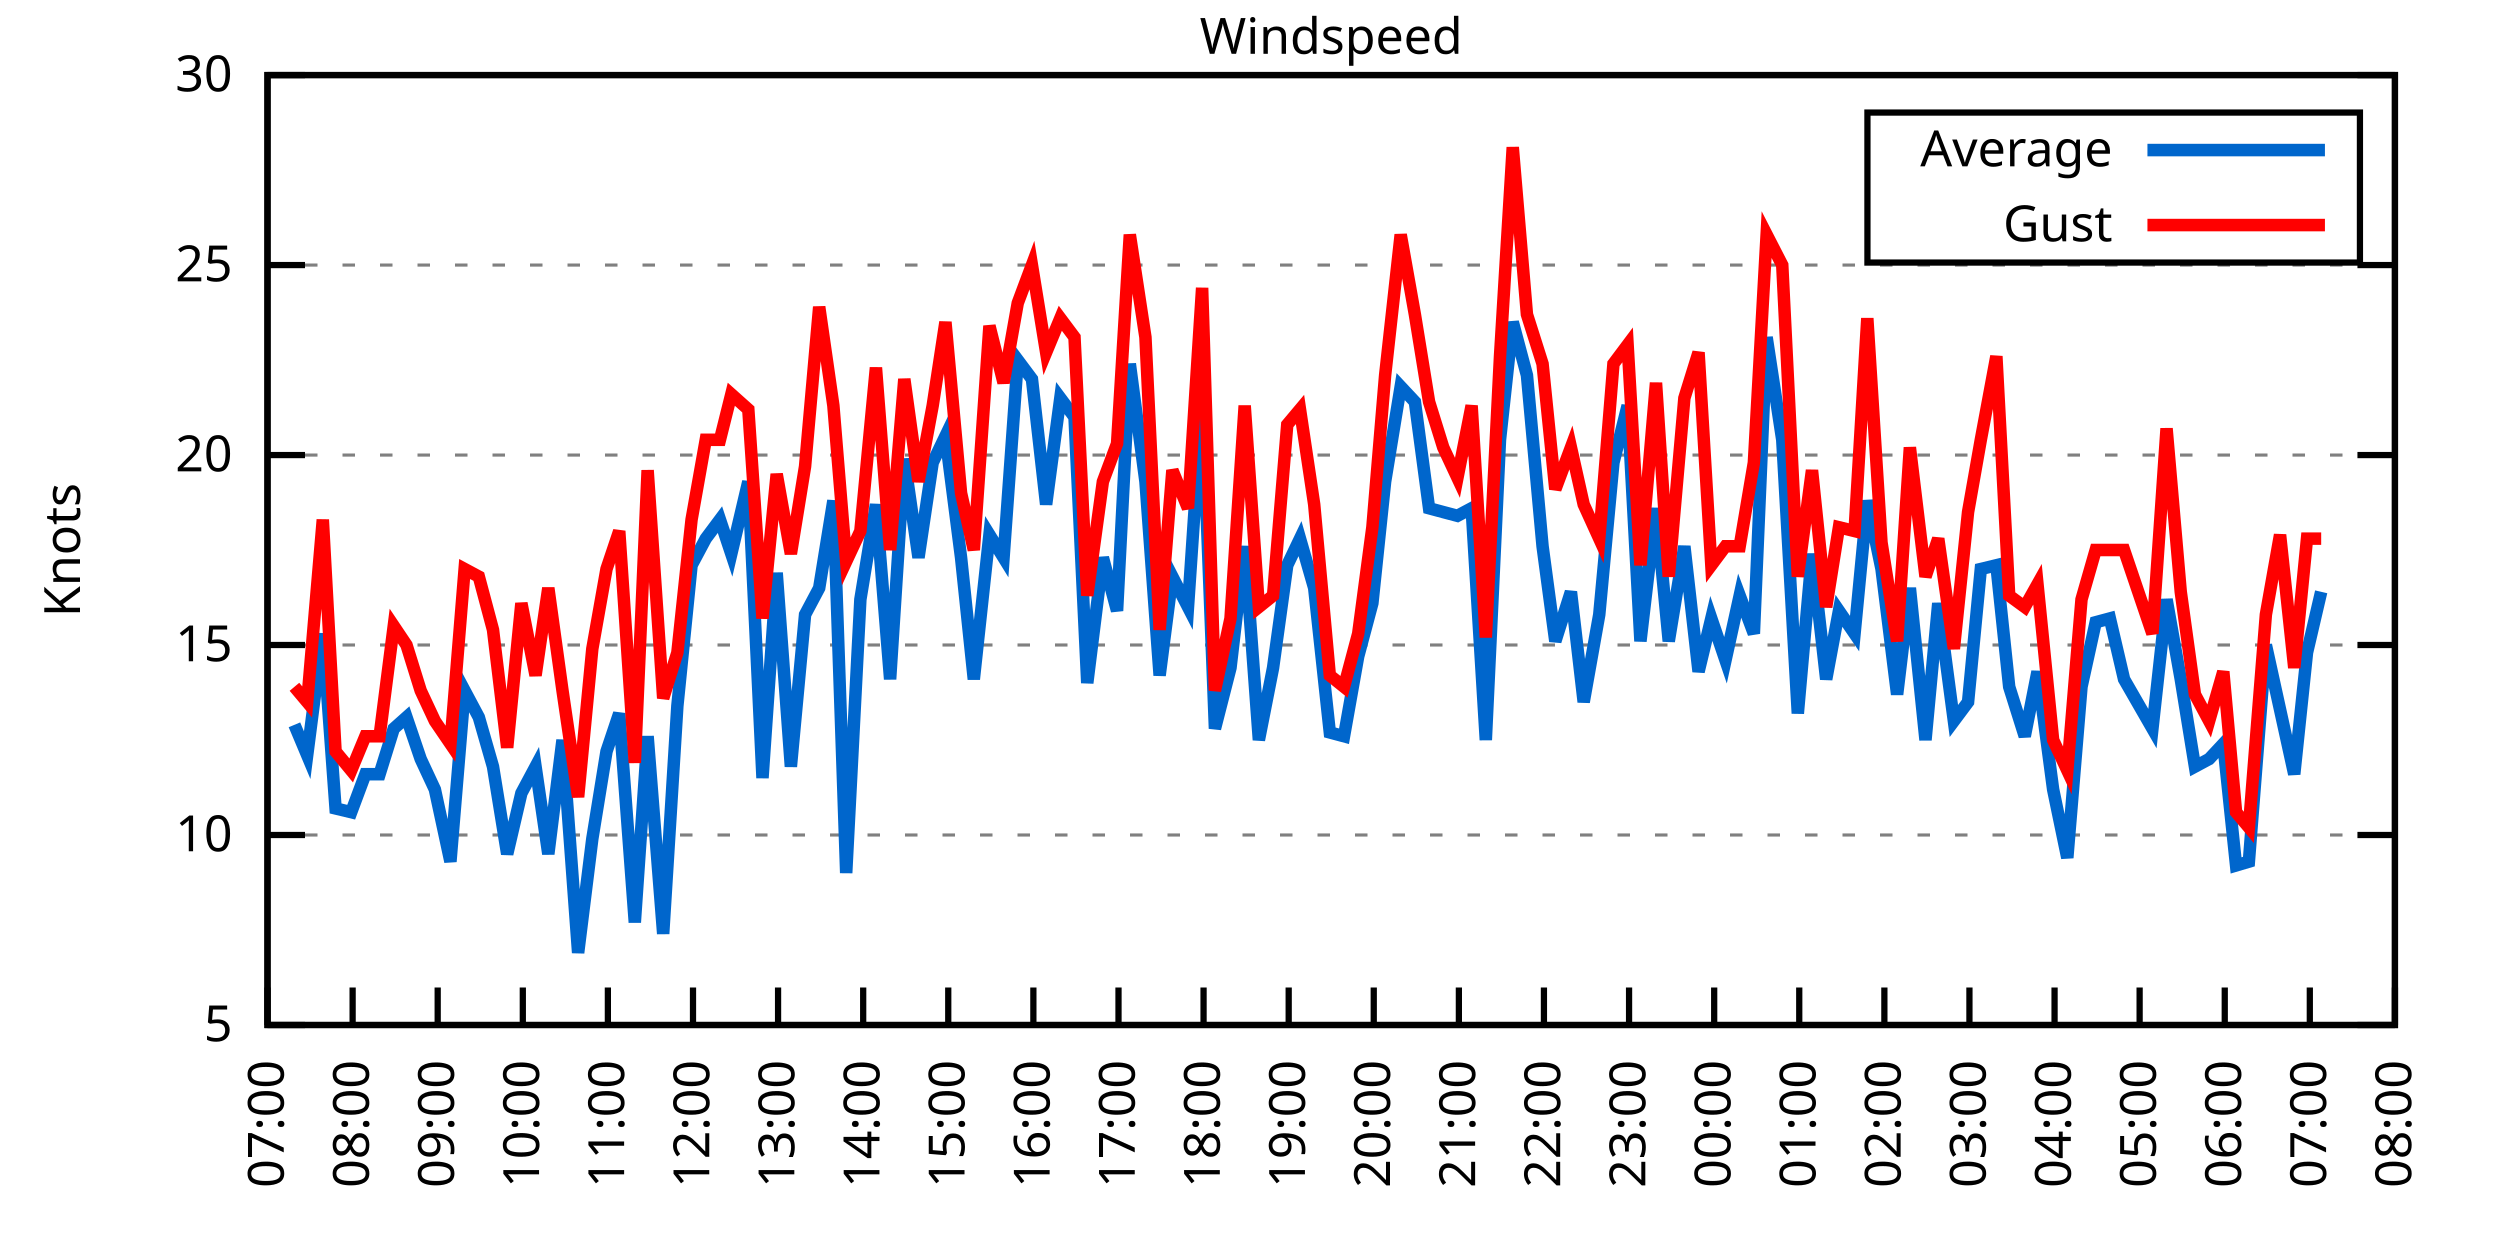
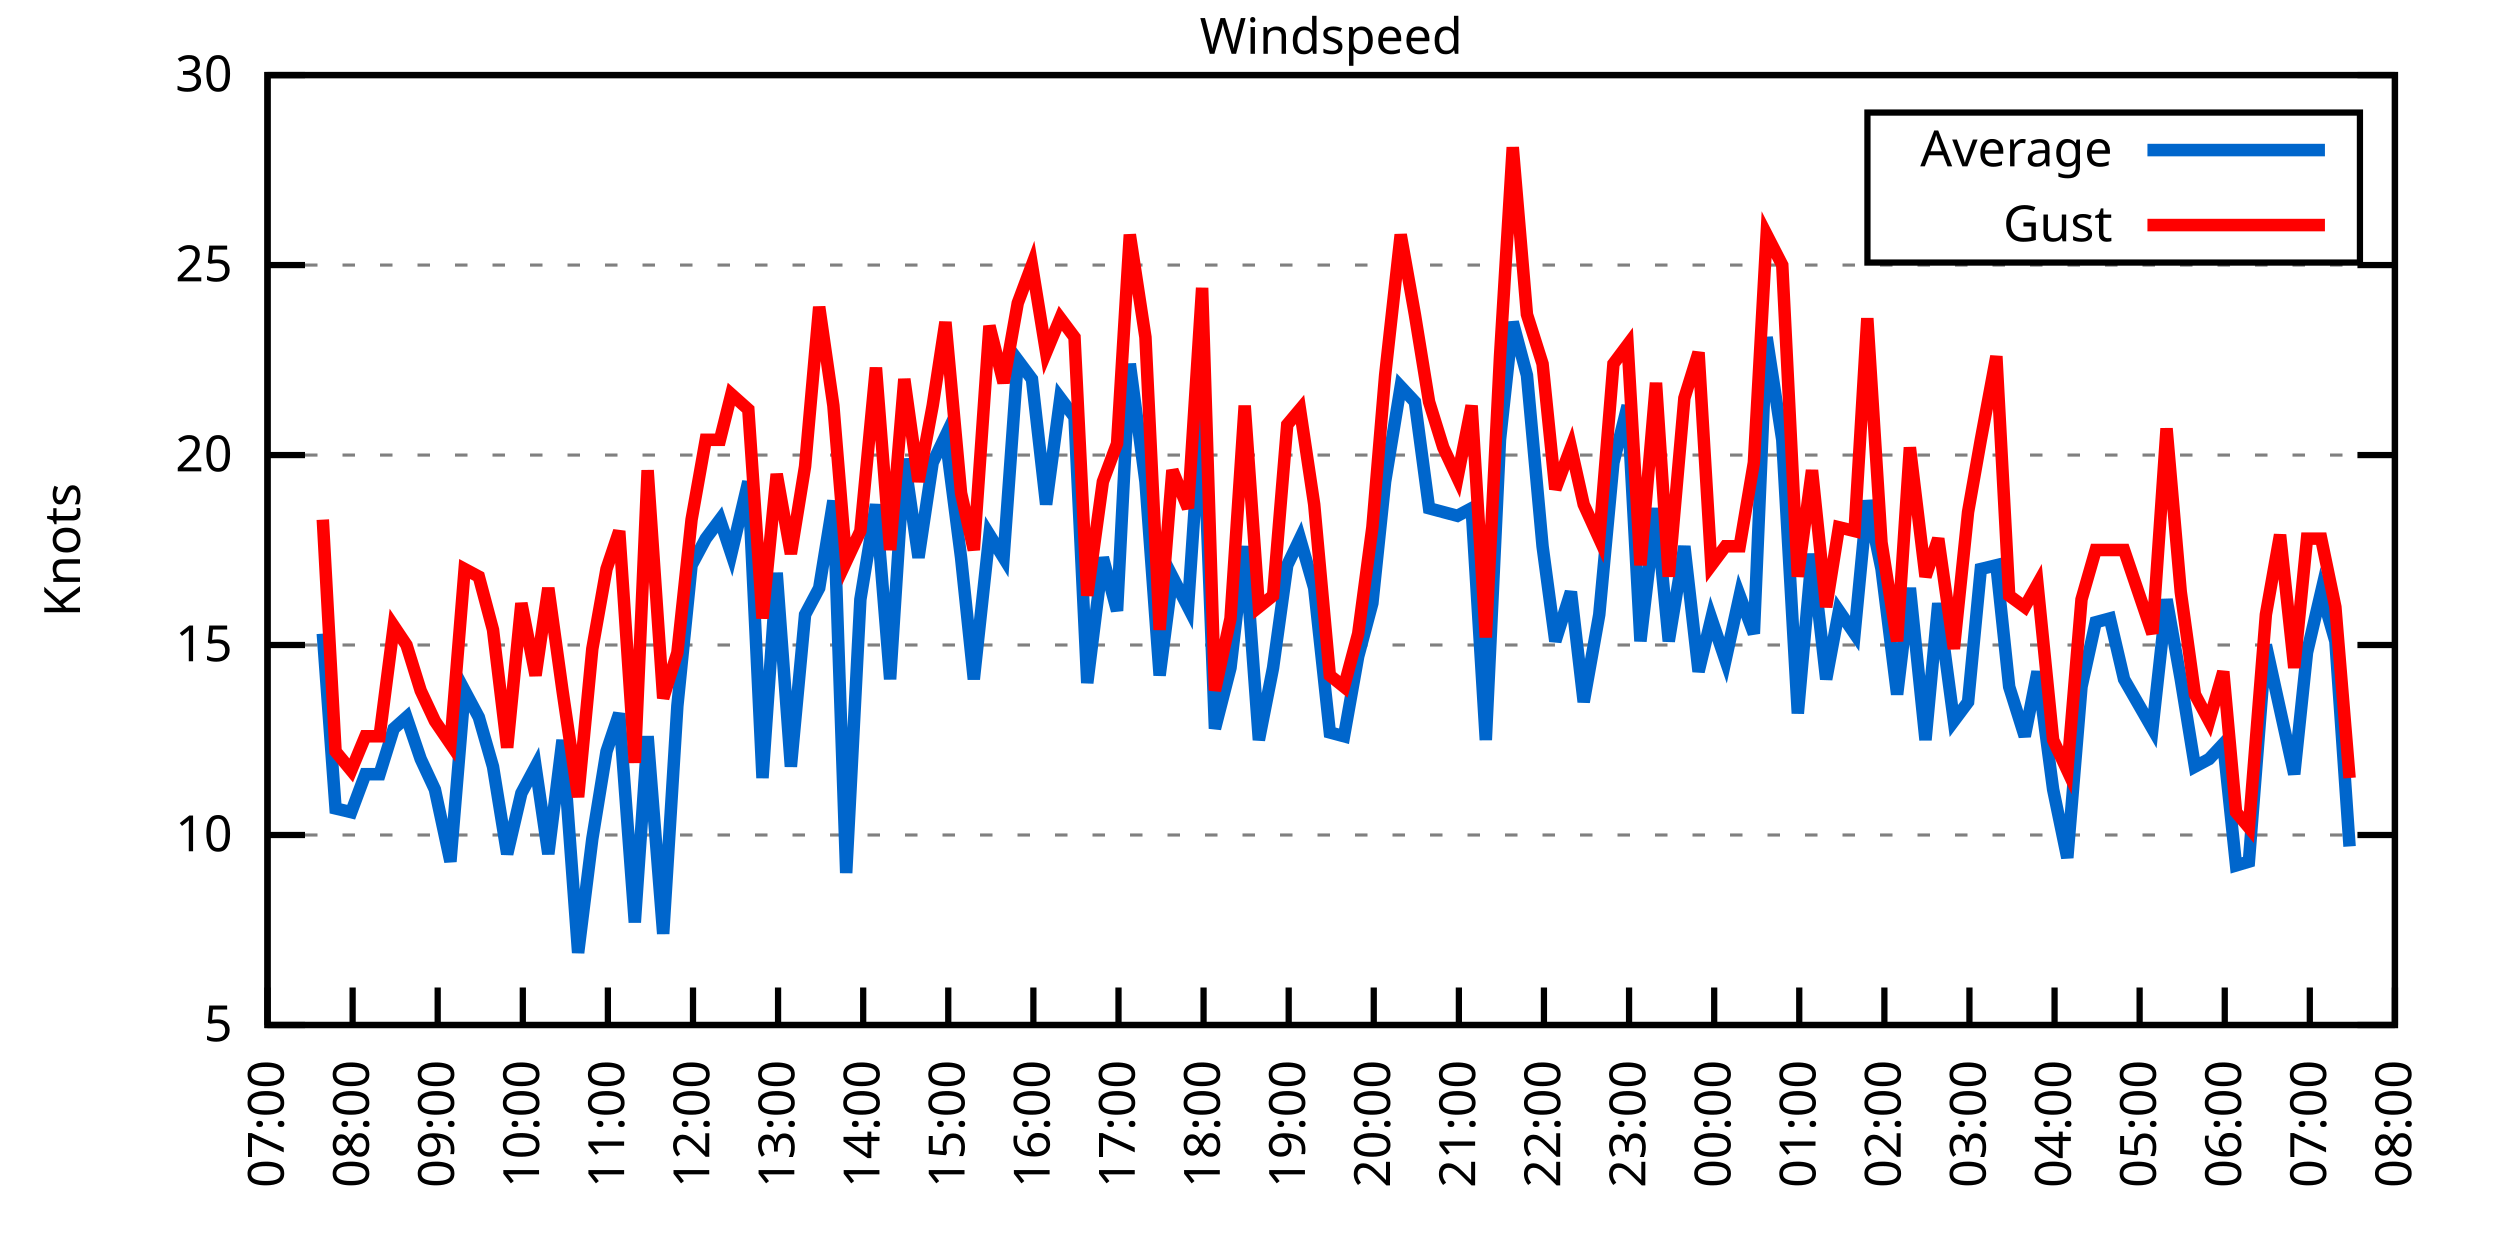
<svg xmlns="http://www.w3.org/2000/svg" xmlns:xlink="http://www.w3.org/1999/xlink" width="400" height="200" viewBox="0 0 400 200">
  <g id="gnuplot_canvas">
    <rect x="0" y="0" width="400" height="200" fill="none" />
    <defs>
      <circle id="gpDot" r="0.5" stroke-width="0.5" stroke="currentColor" />
      <path id="gpPt0" stroke-width="0.333" stroke="currentColor" d="M-1,0 h2 M0,-1 v2" />
      <path id="gpPt1" stroke-width="0.333" stroke="currentColor" d="M-1,-1 L1,1 M1,-1 L-1,1" />
      <path id="gpPt2" stroke-width="0.333" stroke="currentColor" d="M-1,0 L1,0 M0,-1 L0,1 M-1,-1 L1,1 M-1,1 L1,-1" />
      <rect id="gpPt3" stroke-width="0.333" stroke="currentColor" x="-1" y="-1" width="2" height="2" />
      <rect id="gpPt4" stroke-width="0.333" stroke="currentColor" fill="currentColor" x="-1" y="-1" width="2" height="2" />
      <circle id="gpPt5" stroke-width="0.333" stroke="currentColor" cx="0" cy="0" r="1" />
      <use xlink:href="#gpPt5" id="gpPt6" fill="currentColor" stroke="none" />
      <path id="gpPt7" stroke-width="0.333" stroke="currentColor" d="M0,-1.33 L-1.33,0.67 L1.33,0.67 z" />
      <use xlink:href="#gpPt7" id="gpPt8" fill="currentColor" stroke="none" />
      <use xlink:href="#gpPt7" id="gpPt9" stroke="currentColor" transform="rotate(180)" />
      <use xlink:href="#gpPt9" id="gpPt10" fill="currentColor" stroke="none" />
      <use xlink:href="#gpPt3" id="gpPt11" stroke="currentColor" transform="rotate(45)" />
      <use xlink:href="#gpPt11" id="gpPt12" fill="currentColor" stroke="none" />
      <path id="gpPt13" stroke-width="0.333" stroke="currentColor" d="M0,1.330 L1.265,0.411 L0.782,-1.067 L-0.782,-1.076 L-1.265,0.411 z" />
      <use xlink:href="#gpPt13" id="gpPt14" fill="currentColor" stroke="none" />
      <filter id="textbox" filterUnits="objectBoundingBox" x="0" y="0" height="1" width="1">
        <feFlood flood-color="white" flood-opacity="1" result="bgnd" />
        <feComposite in="SourceGraphic" in2="bgnd" operator="atop" />
      </filter>
      <filter id="greybox" filterUnits="objectBoundingBox" x="0" y="0" height="1" width="1">
        <feFlood flood-color="lightgrey" flood-opacity="1" result="grey" />
        <feComposite in="SourceGraphic" in2="grey" operator="atop" />
      </filter>
    </defs>
    <g fill="none" color="white" stroke="currentColor" stroke-width="1.00" stroke-linecap="butt" stroke-linejoin="miter">
</g>
    <g fill="none" color="black" stroke="currentColor" stroke-width="1.00" stroke-linecap="butt" stroke-linejoin="miter">
      <g stroke="none" shape-rendering="crispEdges">
        <polygon fill="rgb(255, 255, 255)" points="42.80,164.00 383.18,164.00 383.18,12.02 42.80,12.02 " />
      </g>
    </g>
    <g fill="none" color="black" stroke="currentColor" stroke-width="1.00" stroke-linecap="butt" stroke-linejoin="miter">
</g>
    <g fill="none" color="black" stroke="black" stroke-width="0.50" stroke-linecap="butt" stroke-linejoin="miter">
</g>
    <g fill="none" color="gray" stroke="currentColor" stroke-width="0.50" stroke-linecap="butt" stroke-linejoin="miter">
      <path stroke="gray" stroke-dasharray="2,4" class="gridline" d="M42.80,164.00 L383.19,164.00  " />
    </g>
    <g fill="none" color="gray" stroke="gray" stroke-width="1.00" stroke-linecap="butt" stroke-linejoin="miter">
</g>
    <g fill="none" color="black" stroke="currentColor" stroke-width="1.00" stroke-linecap="butt" stroke-linejoin="miter">
      <path stroke="black" d="M42.80,164.00 L48.80,164.00 M383.19,164.00 L377.19,164.00  " />
      <g transform="translate(37.20,166.60)" stroke="none" fill="black" font-family="Sans" font-size="8.00" text-anchor="end">
        <text>
          <tspan font-family="Sans"> 5</tspan>
        </text>
      </g>
    </g>
    <g fill="none" color="black" stroke="currentColor" stroke-width="1.00" stroke-linecap="butt" stroke-linejoin="miter">
</g>
    <g fill="none" color="black" stroke="black" stroke-width="0.50" stroke-linecap="butt" stroke-linejoin="miter">
</g>
    <g fill="none" color="gray" stroke="currentColor" stroke-width="0.50" stroke-linecap="butt" stroke-linejoin="miter">
      <path stroke="gray" stroke-dasharray="2,4" class="gridline" d="M42.80,133.60 L383.19,133.60  " />
    </g>
    <g fill="none" color="gray" stroke="gray" stroke-width="1.00" stroke-linecap="butt" stroke-linejoin="miter">
</g>
    <g fill="none" color="black" stroke="currentColor" stroke-width="1.00" stroke-linecap="butt" stroke-linejoin="miter">
      <path stroke="black" d="M42.80,133.60 L48.80,133.60 M383.19,133.60 L377.19,133.60  " />
      <g transform="translate(37.20,136.20)" stroke="none" fill="black" font-family="Sans" font-size="8.00" text-anchor="end">
        <text>
          <tspan font-family="Sans"> 10</tspan>
        </text>
      </g>
    </g>
    <g fill="none" color="black" stroke="currentColor" stroke-width="1.00" stroke-linecap="butt" stroke-linejoin="miter">
</g>
    <g fill="none" color="black" stroke="black" stroke-width="0.50" stroke-linecap="butt" stroke-linejoin="miter">
</g>
    <g fill="none" color="gray" stroke="currentColor" stroke-width="0.50" stroke-linecap="butt" stroke-linejoin="miter">
      <path stroke="gray" stroke-dasharray="2,4" class="gridline" d="M42.80,103.20 L383.19,103.20  " />
    </g>
    <g fill="none" color="gray" stroke="gray" stroke-width="1.00" stroke-linecap="butt" stroke-linejoin="miter">
</g>
    <g fill="none" color="black" stroke="currentColor" stroke-width="1.00" stroke-linecap="butt" stroke-linejoin="miter">
      <path stroke="black" d="M42.80,103.20 L48.80,103.20 M383.19,103.20 L377.19,103.20  " />
      <g transform="translate(37.20,105.80)" stroke="none" fill="black" font-family="Sans" font-size="8.00" text-anchor="end">
        <text>
          <tspan font-family="Sans"> 15</tspan>
        </text>
      </g>
    </g>
    <g fill="none" color="black" stroke="currentColor" stroke-width="1.00" stroke-linecap="butt" stroke-linejoin="miter">
</g>
    <g fill="none" color="black" stroke="black" stroke-width="0.50" stroke-linecap="butt" stroke-linejoin="miter">
</g>
    <g fill="none" color="gray" stroke="currentColor" stroke-width="0.50" stroke-linecap="butt" stroke-linejoin="miter">
      <path stroke="gray" stroke-dasharray="2,4" class="gridline" d="M42.80,72.81 L383.19,72.81  " />
    </g>
    <g fill="none" color="gray" stroke="gray" stroke-width="1.00" stroke-linecap="butt" stroke-linejoin="miter">
</g>
    <g fill="none" color="black" stroke="currentColor" stroke-width="1.00" stroke-linecap="butt" stroke-linejoin="miter">
      <path stroke="black" d="M42.80,72.81 L48.80,72.81 M383.19,72.81 L377.19,72.81  " />
      <g transform="translate(37.20,75.41)" stroke="none" fill="black" font-family="Sans" font-size="8.00" text-anchor="end">
        <text>
          <tspan font-family="Sans"> 20</tspan>
        </text>
      </g>
    </g>
    <g fill="none" color="black" stroke="currentColor" stroke-width="1.00" stroke-linecap="butt" stroke-linejoin="miter">
</g>
    <g fill="none" color="black" stroke="black" stroke-width="0.50" stroke-linecap="butt" stroke-linejoin="miter">
</g>
    <g fill="none" color="gray" stroke="currentColor" stroke-width="0.50" stroke-linecap="butt" stroke-linejoin="miter">
      <path stroke="gray" stroke-dasharray="2,4" class="gridline" d="M42.80,42.41 L383.19,42.41  " />
    </g>
    <g fill="none" color="gray" stroke="gray" stroke-width="1.00" stroke-linecap="butt" stroke-linejoin="miter">
</g>
    <g fill="none" color="black" stroke="currentColor" stroke-width="1.00" stroke-linecap="butt" stroke-linejoin="miter">
      <path stroke="black" d="M42.80,42.41 L48.80,42.41 M383.19,42.41 L377.19,42.41  " />
      <g transform="translate(37.20,45.01)" stroke="none" fill="black" font-family="Sans" font-size="8.00" text-anchor="end">
        <text>
          <tspan font-family="Sans"> 25</tspan>
        </text>
      </g>
    </g>
    <g fill="none" color="black" stroke="currentColor" stroke-width="1.00" stroke-linecap="butt" stroke-linejoin="miter">
</g>
    <g fill="none" color="black" stroke="black" stroke-width="0.50" stroke-linecap="butt" stroke-linejoin="miter">
</g>
    <g fill="none" color="gray" stroke="currentColor" stroke-width="0.50" stroke-linecap="butt" stroke-linejoin="miter">
      <path stroke="gray" stroke-dasharray="2,4" class="gridline" d="M42.80,12.01 L383.19,12.01  " />
    </g>
    <g fill="none" color="gray" stroke="gray" stroke-width="1.00" stroke-linecap="butt" stroke-linejoin="miter">
</g>
    <g fill="none" color="black" stroke="currentColor" stroke-width="1.00" stroke-linecap="butt" stroke-linejoin="miter">
      <path stroke="black" d="M42.80,12.01 L48.80,12.01 M383.19,12.01 L377.19,12.01  " />
      <g transform="translate(37.20,14.61)" stroke="none" fill="black" font-family="Sans" font-size="8.00" text-anchor="end">
        <text>
          <tspan font-family="Sans"> 30</tspan>
        </text>
      </g>
    </g>
    <g fill="none" color="black" stroke="currentColor" stroke-width="1.00" stroke-linecap="butt" stroke-linejoin="miter">
      <path stroke="black" d="M42.80,164.00 L42.80,158.00  " />
      <g transform="translate(45.40,169.60) rotate(270.00)" stroke="none" fill="black" font-family="Sans" font-size="8.00" text-anchor="end">
        <text>
          <tspan font-family="Sans">07:00</tspan>
        </text>
      </g>
    </g>
    <g fill="none" color="black" stroke="currentColor" stroke-width="1.00" stroke-linecap="butt" stroke-linejoin="miter">
      <path stroke="black" d="M56.42,164.00 L56.42,158.00  " />
      <g transform="translate(59.02,169.60) rotate(270.00)" stroke="none" fill="black" font-family="Sans" font-size="8.00" text-anchor="end">
        <text>
          <tspan font-family="Sans">08:00</tspan>
        </text>
      </g>
    </g>
    <g fill="none" color="black" stroke="currentColor" stroke-width="1.00" stroke-linecap="butt" stroke-linejoin="miter">
      <path stroke="black" d="M70.03,164.00 L70.03,158.00  " />
      <g transform="translate(72.63,169.60) rotate(270.00)" stroke="none" fill="black" font-family="Sans" font-size="8.00" text-anchor="end">
        <text>
          <tspan font-family="Sans">09:00</tspan>
        </text>
      </g>
    </g>
    <g fill="none" color="black" stroke="currentColor" stroke-width="1.00" stroke-linecap="butt" stroke-linejoin="miter">
      <path stroke="black" d="M83.65,164.00 L83.65,158.00  " />
      <g transform="translate(86.25,169.60) rotate(270.00)" stroke="none" fill="black" font-family="Sans" font-size="8.00" text-anchor="end">
        <text>
          <tspan font-family="Sans">10:00</tspan>
        </text>
      </g>
    </g>
    <g fill="none" color="black" stroke="currentColor" stroke-width="1.00" stroke-linecap="butt" stroke-linejoin="miter">
      <path stroke="black" d="M97.26,164.00 L97.26,158.00  " />
      <g transform="translate(99.86,169.60) rotate(270.00)" stroke="none" fill="black" font-family="Sans" font-size="8.00" text-anchor="end">
        <text>
          <tspan font-family="Sans">11:00</tspan>
        </text>
      </g>
    </g>
    <g fill="none" color="black" stroke="currentColor" stroke-width="1.00" stroke-linecap="butt" stroke-linejoin="miter">
      <path stroke="black" d="M110.88,164.00 L110.88,158.00  " />
      <g transform="translate(113.48,169.60) rotate(270.00)" stroke="none" fill="black" font-family="Sans" font-size="8.00" text-anchor="end">
        <text>
          <tspan font-family="Sans">12:00</tspan>
        </text>
      </g>
    </g>
    <g fill="none" color="black" stroke="currentColor" stroke-width="1.00" stroke-linecap="butt" stroke-linejoin="miter">
      <path stroke="black" d="M124.49,164.00 L124.49,158.00  " />
      <g transform="translate(127.09,169.60) rotate(270.00)" stroke="none" fill="black" font-family="Sans" font-size="8.00" text-anchor="end">
        <text>
          <tspan font-family="Sans">13:00</tspan>
        </text>
      </g>
    </g>
    <g fill="none" color="black" stroke="currentColor" stroke-width="1.00" stroke-linecap="butt" stroke-linejoin="miter">
      <path stroke="black" d="M138.11,164.00 L138.11,158.00  " />
      <g transform="translate(140.71,169.60) rotate(270.00)" stroke="none" fill="black" font-family="Sans" font-size="8.00" text-anchor="end">
        <text>
          <tspan font-family="Sans">14:00</tspan>
        </text>
      </g>
    </g>
    <g fill="none" color="black" stroke="currentColor" stroke-width="1.00" stroke-linecap="butt" stroke-linejoin="miter">
      <path stroke="black" d="M151.72,164.00 L151.72,158.00  " />
      <g transform="translate(154.32,169.60) rotate(270.00)" stroke="none" fill="black" font-family="Sans" font-size="8.00" text-anchor="end">
        <text>
          <tspan font-family="Sans">15:00</tspan>
        </text>
      </g>
    </g>
    <g fill="none" color="black" stroke="currentColor" stroke-width="1.00" stroke-linecap="butt" stroke-linejoin="miter">
      <path stroke="black" d="M165.34,164.00 L165.34,158.00  " />
      <g transform="translate(167.94,169.60) rotate(270.00)" stroke="none" fill="black" font-family="Sans" font-size="8.00" text-anchor="end">
        <text>
          <tspan font-family="Sans">16:00</tspan>
        </text>
      </g>
    </g>
    <g fill="none" color="black" stroke="currentColor" stroke-width="1.00" stroke-linecap="butt" stroke-linejoin="miter">
      <path stroke="black" d="M178.96,164.00 L178.96,158.00  " />
      <g transform="translate(181.56,169.60) rotate(270.00)" stroke="none" fill="black" font-family="Sans" font-size="8.00" text-anchor="end">
        <text>
          <tspan font-family="Sans">17:00</tspan>
        </text>
      </g>
    </g>
    <g fill="none" color="black" stroke="currentColor" stroke-width="1.00" stroke-linecap="butt" stroke-linejoin="miter">
      <path stroke="black" d="M192.57,164.00 L192.57,158.00  " />
      <g transform="translate(195.17,169.60) rotate(270.00)" stroke="none" fill="black" font-family="Sans" font-size="8.00" text-anchor="end">
        <text>
          <tspan font-family="Sans">18:00</tspan>
        </text>
      </g>
    </g>
    <g fill="none" color="black" stroke="currentColor" stroke-width="1.00" stroke-linecap="butt" stroke-linejoin="miter">
      <path stroke="black" d="M206.19,164.00 L206.19,158.00  " />
      <g transform="translate(208.79,169.60) rotate(270.00)" stroke="none" fill="black" font-family="Sans" font-size="8.00" text-anchor="end">
        <text>
          <tspan font-family="Sans">19:00</tspan>
        </text>
      </g>
    </g>
    <g fill="none" color="black" stroke="currentColor" stroke-width="1.00" stroke-linecap="butt" stroke-linejoin="miter">
      <path stroke="black" d="M219.80,164.00 L219.80,158.00  " />
      <g transform="translate(222.40,169.60) rotate(270.00)" stroke="none" fill="black" font-family="Sans" font-size="8.00" text-anchor="end">
        <text>
          <tspan font-family="Sans">20:00</tspan>
        </text>
      </g>
    </g>
    <g fill="none" color="black" stroke="currentColor" stroke-width="1.00" stroke-linecap="butt" stroke-linejoin="miter">
      <path stroke="black" d="M233.42,164.00 L233.42,158.00  " />
      <g transform="translate(236.02,169.60) rotate(270.00)" stroke="none" fill="black" font-family="Sans" font-size="8.00" text-anchor="end">
        <text>
          <tspan font-family="Sans">21:00</tspan>
        </text>
      </g>
    </g>
    <g fill="none" color="black" stroke="currentColor" stroke-width="1.00" stroke-linecap="butt" stroke-linejoin="miter">
      <path stroke="black" d="M247.03,164.00 L247.03,158.00  " />
      <g transform="translate(249.63,169.60) rotate(270.00)" stroke="none" fill="black" font-family="Sans" font-size="8.00" text-anchor="end">
        <text>
          <tspan font-family="Sans">22:00</tspan>
        </text>
      </g>
    </g>
    <g fill="none" color="black" stroke="currentColor" stroke-width="1.00" stroke-linecap="butt" stroke-linejoin="miter">
      <path stroke="black" d="M260.65,164.00 L260.65,158.00  " />
      <g transform="translate(263.25,169.60) rotate(270.00)" stroke="none" fill="black" font-family="Sans" font-size="8.00" text-anchor="end">
        <text>
          <tspan font-family="Sans">23:00</tspan>
        </text>
      </g>
    </g>
    <g fill="none" color="black" stroke="currentColor" stroke-width="1.00" stroke-linecap="butt" stroke-linejoin="miter">
      <path stroke="black" d="M274.27,164.00 L274.27,158.00  " />
      <g transform="translate(276.87,169.60) rotate(270.00)" stroke="none" fill="black" font-family="Sans" font-size="8.00" text-anchor="end">
        <text>
          <tspan font-family="Sans">00:00</tspan>
        </text>
      </g>
    </g>
    <g fill="none" color="black" stroke="currentColor" stroke-width="1.00" stroke-linecap="butt" stroke-linejoin="miter">
      <path stroke="black" d="M287.88,164.00 L287.88,158.00  " />
      <g transform="translate(290.48,169.60) rotate(270.00)" stroke="none" fill="black" font-family="Sans" font-size="8.00" text-anchor="end">
        <text>
          <tspan font-family="Sans">01:00</tspan>
        </text>
      </g>
    </g>
    <g fill="none" color="black" stroke="currentColor" stroke-width="1.00" stroke-linecap="butt" stroke-linejoin="miter">
      <path stroke="black" d="M301.50,164.00 L301.50,158.00  " />
      <g transform="translate(304.10,169.60) rotate(270.00)" stroke="none" fill="black" font-family="Sans" font-size="8.00" text-anchor="end">
        <text>
          <tspan font-family="Sans">02:00</tspan>
        </text>
      </g>
    </g>
    <g fill="none" color="black" stroke="currentColor" stroke-width="1.00" stroke-linecap="butt" stroke-linejoin="miter">
      <path stroke="black" d="M315.11,164.00 L315.11,158.00  " />
      <g transform="translate(317.71,169.60) rotate(270.00)" stroke="none" fill="black" font-family="Sans" font-size="8.00" text-anchor="end">
        <text>
          <tspan font-family="Sans">03:00</tspan>
        </text>
      </g>
    </g>
    <g fill="none" color="black" stroke="currentColor" stroke-width="1.00" stroke-linecap="butt" stroke-linejoin="miter">
      <path stroke="black" d="M328.73,164.00 L328.73,158.00  " />
      <g transform="translate(331.33,169.60) rotate(270.00)" stroke="none" fill="black" font-family="Sans" font-size="8.00" text-anchor="end">
        <text>
          <tspan font-family="Sans">04:00</tspan>
        </text>
      </g>
    </g>
    <g fill="none" color="black" stroke="currentColor" stroke-width="1.00" stroke-linecap="butt" stroke-linejoin="miter">
      <path stroke="black" d="M342.34,164.00 L342.34,158.00  " />
      <g transform="translate(344.94,169.60) rotate(270.00)" stroke="none" fill="black" font-family="Sans" font-size="8.00" text-anchor="end">
        <text>
          <tspan font-family="Sans">05:00</tspan>
        </text>
      </g>
    </g>
    <g fill="none" color="black" stroke="currentColor" stroke-width="1.00" stroke-linecap="butt" stroke-linejoin="miter">
      <path stroke="black" d="M355.96,164.00 L355.96,158.00  " />
      <g transform="translate(358.56,169.60) rotate(270.00)" stroke="none" fill="black" font-family="Sans" font-size="8.00" text-anchor="end">
        <text>
          <tspan font-family="Sans">06:00</tspan>
        </text>
      </g>
    </g>
    <g fill="none" color="black" stroke="currentColor" stroke-width="1.00" stroke-linecap="butt" stroke-linejoin="miter">
      <path stroke="black" d="M369.57,164.00 L369.57,158.00  " />
      <g transform="translate(372.17,169.60) rotate(270.00)" stroke="none" fill="black" font-family="Sans" font-size="8.00" text-anchor="end">
        <text>
          <tspan font-family="Sans">07:00</tspan>
        </text>
      </g>
    </g>
    <g fill="none" color="black" stroke="currentColor" stroke-width="1.00" stroke-linecap="butt" stroke-linejoin="miter">
      <path stroke="black" d="M383.19,164.00 L383.19,158.00  " />
      <g transform="translate(385.79,169.60) rotate(270.00)" stroke="none" fill="black" font-family="Sans" font-size="8.00" text-anchor="end">
        <text>
          <tspan font-family="Sans">08:00</tspan>
        </text>
      </g>
    </g>
    <g fill="none" color="black" stroke="currentColor" stroke-width="1.00" stroke-linecap="butt" stroke-linejoin="miter">
</g>
    <g fill="none" color="black" stroke="currentColor" stroke-width="1.00" stroke-linecap="butt" stroke-linejoin="miter">
      <path stroke="black" d="M42.80,12.01 L42.80,164.00 L383.19,164.00 L383.19,12.01 L42.80,12.01 Z  " />
    </g>
    <g fill="none" color="black" stroke="currentColor" stroke-width="1.00" stroke-linecap="butt" stroke-linejoin="miter">
</g>
    <g fill="none" color="black" stroke="currentColor" stroke-width="1.00" stroke-linecap="butt" stroke-linejoin="miter">
      <path stroke="black" d="M298.79,42.01 L298.79,18.01 L377.59,18.01 L377.59,42.01 L298.79,42.01 Z  " />
    </g>
    <g id="Windspeed_plot_1">
      <g fill="none" color="white" stroke="black" stroke-width="2.00" stroke-linecap="butt" stroke-linejoin="miter">
</g>
      <g fill="none" color="black" stroke="currentColor" stroke-width="2.00" stroke-linecap="butt" stroke-linejoin="miter">
        <g transform="translate(337.99,26.61)" stroke="none" fill="black" font-family="Sans" font-size="8.00" text-anchor="end">
          <text>
            <tspan font-family="Sans">Average</tspan>
          </text>
        </g>
      </g>
      <g fill="none" color="black" stroke="currentColor" stroke-width="2.00" stroke-linecap="butt" stroke-linejoin="miter">
-         <path stroke="rgb(  0, 102, 204)" d="M343.59,24.01 L371.99,24.01 M47.11,115.97 L49.15,120.83 L51.65,101.38 L53.69,129.35 L56.19,129.95 L58.46,123.87   L60.73,123.87 L63.00,116.58 L65.04,114.76 L67.31,121.44 L69.58,126.31 L72.07,137.86 L74.34,110.50 L76.61,114.76   L78.88,122.66 L81.15,136.64 L83.42,126.91 L85.69,122.66 L87.73,136.64 L90.00,118.40 L92.50,152.45 L94.77,134.21   L97.04,120.23 L99.08,114.15 L101.57,147.59 L103.62,117.80 L106.11,149.41 L108.38,112.93 L110.65,90.44 L112.92,86.18   L115.19,83.14 L117.01,88.61 L119.73,77.06 L122.00,124.48 L124.27,91.65 L126.54,122.66 L128.81,98.34 L131.07,94.08   L133.34,80.10 L135.39,139.68 L137.66,95.91 L140.15,80.71 L142.42,108.68 L144.69,73.41 L146.96,89.22 L149.23,74.02   L151.27,69.77 L153.77,89.22 L155.81,108.68 L158.31,85.57 L160.57,89.22 L162.84,57.61 L165.11,60.65 L167.38,80.71   L169.65,63.69 L171.92,66.73 L173.96,109.28 L176.46,89.22 L178.73,97.73 L180.77,58.21 L183.27,77.06 L185.54,108.07   L187.58,92.26 L190.08,97.12 L192.34,63.69 L194.39,116.58 L196.88,106.85 L199.15,87.40 L201.42,118.40 L203.69,106.85   L205.96,90.44 L208.00,86.18 L210.27,94.08 L212.77,117.19 L215.04,117.80 L217.31,105.03 L219.58,96.52 L221.62,77.06   L224.11,61.86 L226.38,64.29 L228.65,81.32 L230.92,81.93 L233.19,82.53 L235.46,81.32 L237.73,118.40 L240.00,70.37   L242.04,51.53 L244.31,60.04 L246.81,87.40 L248.85,102.60 L251.35,94.69 L253.39,112.32 L255.88,98.34 L258.15,74.02   L260.42,64.90 L262.47,102.60 L264.96,81.32 L267.00,102.60 L269.50,87.40 L271.77,107.46 L273.81,98.95 L276.08,105.64   L278.35,95.30 L280.62,101.38 L282.66,53.96 L285.16,70.37 L287.65,114.15 L289.92,88.61 L292.19,108.68 L294.23,97.73   L296.73,101.38 L298.77,80.10 L301.04,91.04 L303.54,111.11 L305.58,94.08 L308.08,118.40 L310.12,96.52 L312.62,115.36   L314.89,112.32 L316.93,91.04 L319.42,90.44 L321.47,109.89 L323.96,117.80 L326.00,107.46 L328.50,126.31 L330.77,137.25   L333.04,109.89 L335.31,99.56 L337.58,98.95 L339.85,108.68 L344.39,116.58 L346.65,95.91 L348.92,108.68 L351.19,122.66   L353.46,121.44 L355.73,119.01 L357.77,138.47 L359.82,137.86 L362.54,103.20 L364.81,113.54 L367.08,123.87 L369.12,104.42   L371.39,94.69  " />
+         <path stroke="rgb(  0, 102, 204)" d="M343.59,24.01 L371.99,24.01 M51.65,101.38 L53.69,129.35 L56.19,129.95 L58.46,123.87 L60.73,123.87 L63.00,116.58   L65.04,114.76 L67.31,121.44 L69.58,126.31 L72.07,137.86 L74.34,110.50 L76.61,114.76 L78.88,122.66 L81.15,136.64   L83.42,126.91 L85.69,122.66 L87.73,136.64 L90.00,118.40 L92.50,152.45 L94.77,134.21 L97.04,120.23 L99.08,114.15   L101.57,147.59 L103.62,117.80 L106.11,149.41 L108.38,112.93 L110.65,90.44 L112.92,86.18 L115.19,83.14 L117.01,88.61   L119.73,77.06 L122.00,124.48 L124.27,91.65 L126.54,122.66 L128.81,98.34 L131.07,94.08 L133.34,80.10 L135.39,139.68   L137.66,95.91 L140.15,80.71 L142.42,108.68 L144.69,73.41 L146.96,89.22 L149.23,74.02 L151.27,69.77 L153.77,89.22   L155.81,108.68 L158.31,85.57 L160.57,89.22 L162.84,57.61 L165.11,60.65 L167.38,80.71 L169.65,63.69 L171.92,66.73   L173.96,109.28 L176.46,89.22 L178.73,97.73 L180.77,58.21 L183.27,77.06 L185.54,108.07 L187.58,92.26 L190.08,97.12   L192.34,63.69 L194.39,116.58 L196.88,106.85 L199.15,87.40 L201.42,118.40 L203.69,106.85 L205.96,90.44 L208.00,86.18   L210.27,94.08 L212.77,117.19 L215.04,117.80 L217.31,105.03 L219.58,96.52 L221.62,77.06 L224.11,61.86 L226.38,64.29   L228.65,81.32 L230.92,81.93 L233.19,82.53 L235.46,81.32 L237.73,118.40 L240.00,70.37 L242.04,51.53 L244.31,60.04   L246.81,87.40 L248.85,102.60 L251.35,94.69 L253.39,112.32 L255.88,98.34 L258.15,74.02 L260.42,64.90 L262.47,102.60   L264.96,81.32 L267.00,102.60 L269.50,87.40 L271.77,107.46 L273.81,98.95 L276.08,105.64 L278.35,95.30 L280.62,101.38   L282.66,53.96 L285.16,70.37 L287.65,114.15 L289.92,88.61 L292.19,108.68 L294.23,97.73 L296.73,101.38 L298.77,80.10   L301.04,91.04 L303.54,111.11 L305.58,94.08 L308.08,118.40 L310.12,96.52 L312.62,115.36 L314.89,112.32 L316.93,91.04   L319.42,90.44 L321.47,109.89 L323.96,117.80 L326.00,107.46 L328.50,126.31 L330.77,137.25 L333.04,109.89 L335.31,99.56   L337.58,98.95 L339.85,108.68 L344.39,116.58 L346.65,95.91 L348.92,108.68 L351.19,122.66 L353.46,121.44 L355.73,119.01   L357.77,138.47 L359.82,137.86 L362.54,103.20 L364.81,113.54 L367.08,123.87 L369.12,104.42 L371.39,94.69 L373.66,102.60   L375.93,135.43  " />
      </g>
    </g>
    <g id="Windspeed_plot_2">
      <g fill="none" color="black" stroke="currentColor" stroke-width="2.00" stroke-linecap="butt" stroke-linejoin="miter">
        <g transform="translate(337.99,38.61)" stroke="none" fill="black" font-family="Sans" font-size="8.00" text-anchor="end">
          <text>
            <tspan font-family="Sans">Gust</tspan>
          </text>
        </g>
      </g>
      <g fill="none" color="black" stroke="currentColor" stroke-width="2.00" stroke-linecap="butt" stroke-linejoin="miter">
-         <path stroke="rgb(255,   0,   0)" d="M343.59,36.01 L371.99,36.01 M47.11,109.89 L49.15,112.32 L51.65,83.14 L53.69,120.23 L56.19,123.27 L58.46,117.80   L60.73,117.80 L63.00,100.16 L65.04,103.20 L67.31,110.50 L69.58,115.36 L72.07,119.01 L74.34,91.04 L76.61,92.26   L78.88,100.77 L81.15,119.62 L83.42,96.52 L85.69,108.07 L87.73,94.08 L90.00,110.50 L92.50,127.52 L94.77,103.81   L97.04,91.04 L99.08,84.97 L101.57,122.05 L103.62,75.24 L106.11,111.72 L108.38,104.42 L110.65,83.14 L112.92,70.37   L115.19,70.37 L117.01,63.08 L119.73,65.51 L122.00,98.95 L124.27,75.85 L126.54,88.61 L128.81,74.63 L131.07,49.10   L133.34,64.90 L135.39,89.83 L137.66,84.97 L140.15,58.82 L142.42,88.00 L144.69,60.65 L146.96,77.06 L149.23,64.90   L151.27,51.53 L153.77,78.89 L155.81,88.00 L158.31,52.14 L160.57,61.25 L162.84,48.49 L165.11,42.41 L167.38,56.39   L169.65,50.92 L171.92,53.96 L173.96,95.30 L176.46,77.06 L178.73,70.98 L180.77,37.54 L183.27,53.96 L185.54,100.77   L187.58,75.24 L190.08,81.32 L192.34,46.06 L194.39,110.50 L196.88,98.95 L199.15,64.90 L201.42,97.12 L203.69,95.30   L205.96,67.94 L208.00,65.51 L210.27,80.71 L212.77,108.07 L215.04,109.89 L217.31,101.38 L219.58,84.36 L221.62,60.04   L224.11,37.54 L226.38,50.31 L228.65,64.29 L230.92,71.59 L233.19,76.45 L235.46,64.90 L237.73,101.99 L240.00,57.00   L242.04,23.56 L244.31,50.31 L246.81,58.21 L248.85,78.28 L251.35,71.59 L253.39,80.71 L255.88,86.18 L258.15,58.21   L260.42,55.18 L262.47,90.44 L264.96,61.25 L267.00,92.26 L269.50,63.69 L271.77,56.39 L273.81,90.44 L276.08,87.40   L278.35,87.40 L280.62,74.02 L282.66,37.54 L285.16,42.41 L287.65,92.26 L289.92,75.24 L292.19,97.12 L294.23,84.36   L296.73,84.97 L298.77,50.92 L301.04,86.79 L303.54,102.60 L305.58,71.59 L308.08,92.26 L310.12,86.18 L312.62,103.81   L314.89,81.93 L316.93,70.37 L319.42,57.00 L321.47,95.30 L323.96,97.12 L326.00,93.48 L328.50,118.40 L330.77,123.27   L333.04,95.91 L335.31,88.00 L337.58,88.00 L339.85,88.00 L344.39,101.38 L346.65,68.55 L348.92,94.69 L351.19,111.11   L353.46,115.36 L355.73,107.46 L357.77,129.95 L359.82,132.39 L362.54,98.34 L364.81,85.57 L367.08,106.85 L369.12,86.18   L371.39,86.18  " />
+         <path stroke="rgb(255,   0,   0)" d="M343.59,36.01 L371.99,36.01 M51.65,83.14 L53.69,120.23 L56.19,123.27 L58.46,117.80 L60.73,117.80 L63.00,100.16   L65.04,103.20 L67.31,110.50 L69.58,115.36 L72.07,119.01 L74.34,91.04 L76.61,92.26 L78.88,100.77 L81.15,119.62   L83.42,96.52 L85.69,108.07 L87.73,94.08 L90.00,110.50 L92.50,127.52 L94.77,103.81 L97.04,91.04 L99.08,84.97   L101.57,122.05 L103.62,75.24 L106.11,111.72 L108.38,104.42 L110.65,83.14 L112.92,70.37 L115.19,70.37 L117.01,63.08   L119.73,65.51 L122.00,98.95 L124.27,75.85 L126.54,88.61 L128.81,74.63 L131.07,49.10 L133.34,64.90 L135.39,89.83   L137.66,84.97 L140.15,58.82 L142.42,88.00 L144.69,60.65 L146.96,77.06 L149.23,64.90 L151.27,51.53 L153.77,78.89   L155.81,88.00 L158.31,52.14 L160.57,61.25 L162.84,48.49 L165.11,42.41 L167.38,56.39 L169.65,50.92 L171.92,53.96   L173.96,95.30 L176.46,77.06 L178.73,70.98 L180.77,37.54 L183.27,53.96 L185.54,100.77 L187.58,75.24 L190.08,81.32   L192.34,46.06 L194.39,110.50 L196.88,98.95 L199.15,64.90 L201.42,97.12 L203.69,95.30 L205.96,67.94 L208.00,65.51   L210.27,80.71 L212.77,108.07 L215.04,109.89 L217.31,101.38 L219.58,84.36 L221.62,60.04 L224.11,37.54 L226.38,50.31   L228.65,64.29 L230.92,71.59 L233.19,76.45 L235.46,64.90 L237.73,101.99 L240.00,57.00 L242.04,23.56 L244.31,50.31   L246.81,58.21 L248.85,78.28 L251.35,71.59 L253.39,80.71 L255.88,86.18 L258.15,58.21 L260.42,55.18 L262.47,90.44   L264.96,61.25 L267.00,92.26 L269.50,63.69 L271.77,56.39 L273.81,90.44 L276.08,87.40 L278.35,87.40 L280.62,74.02   L282.66,37.54 L285.16,42.41 L287.65,92.26 L289.92,75.24 L292.19,97.12 L294.23,84.36 L296.73,84.97 L298.77,50.92   L301.04,86.79 L303.54,102.60 L305.58,71.59 L308.08,92.26 L310.12,86.18 L312.62,103.81 L314.89,81.93 L316.93,70.37   L319.42,57.00 L321.47,95.30 L323.96,97.12 L326.00,93.48 L328.50,118.40 L330.77,123.27 L333.04,95.91 L335.31,88.00   L337.58,88.00 L339.85,88.00 L344.39,101.38 L346.65,68.55 L348.92,94.69 L351.19,111.11 L353.46,115.36 L355.73,107.46   L357.77,129.95 L359.82,132.39 L362.54,98.34 L364.81,85.57 L367.08,106.85 L369.12,86.18 L371.39,86.18 L373.66,97.12   L375.93,124.48  " />
      </g>
    </g>
    <g fill="none" color="black" stroke="currentColor" stroke-width="2.00" stroke-linecap="butt" stroke-linejoin="miter">
</g>
    <g fill="none" color="black" stroke="black" stroke-width="1.00" stroke-linecap="butt" stroke-linejoin="miter">
</g>
    <g fill="none" color="black" stroke="currentColor" stroke-width="1.00" stroke-linecap="butt" stroke-linejoin="miter">
      <path stroke="black" d="M42.80,12.01 L42.80,164.00 L383.19,164.00 L383.19,12.01 L42.80,12.01 Z  " />
      <g transform="translate(12.80,88.01) rotate(270.00)" stroke="none" fill="black" font-family="Sans" font-size="8.00" text-anchor="middle">
        <text>
          <tspan font-family="Sans">Knots</tspan>
        </text>
      </g>
    </g>
    <g fill="none" color="black" stroke="currentColor" stroke-width="1.00" stroke-linecap="butt" stroke-linejoin="miter">
</g>
    <g fill="none" color="black" stroke="currentColor" stroke-width="1.00" stroke-linecap="butt" stroke-linejoin="miter">
      <g transform="translate(212.99,8.61)" stroke="none" fill="black" font-family="Sans" font-size="8.00" text-anchor="middle">
        <text>
          <tspan font-family="Sans">Windspeed</tspan>
        </text>
      </g>
    </g>
    <g fill="none" color="black" stroke="currentColor" stroke-width="1.00" stroke-linecap="butt" stroke-linejoin="miter">
</g>
  </g>
</svg>
